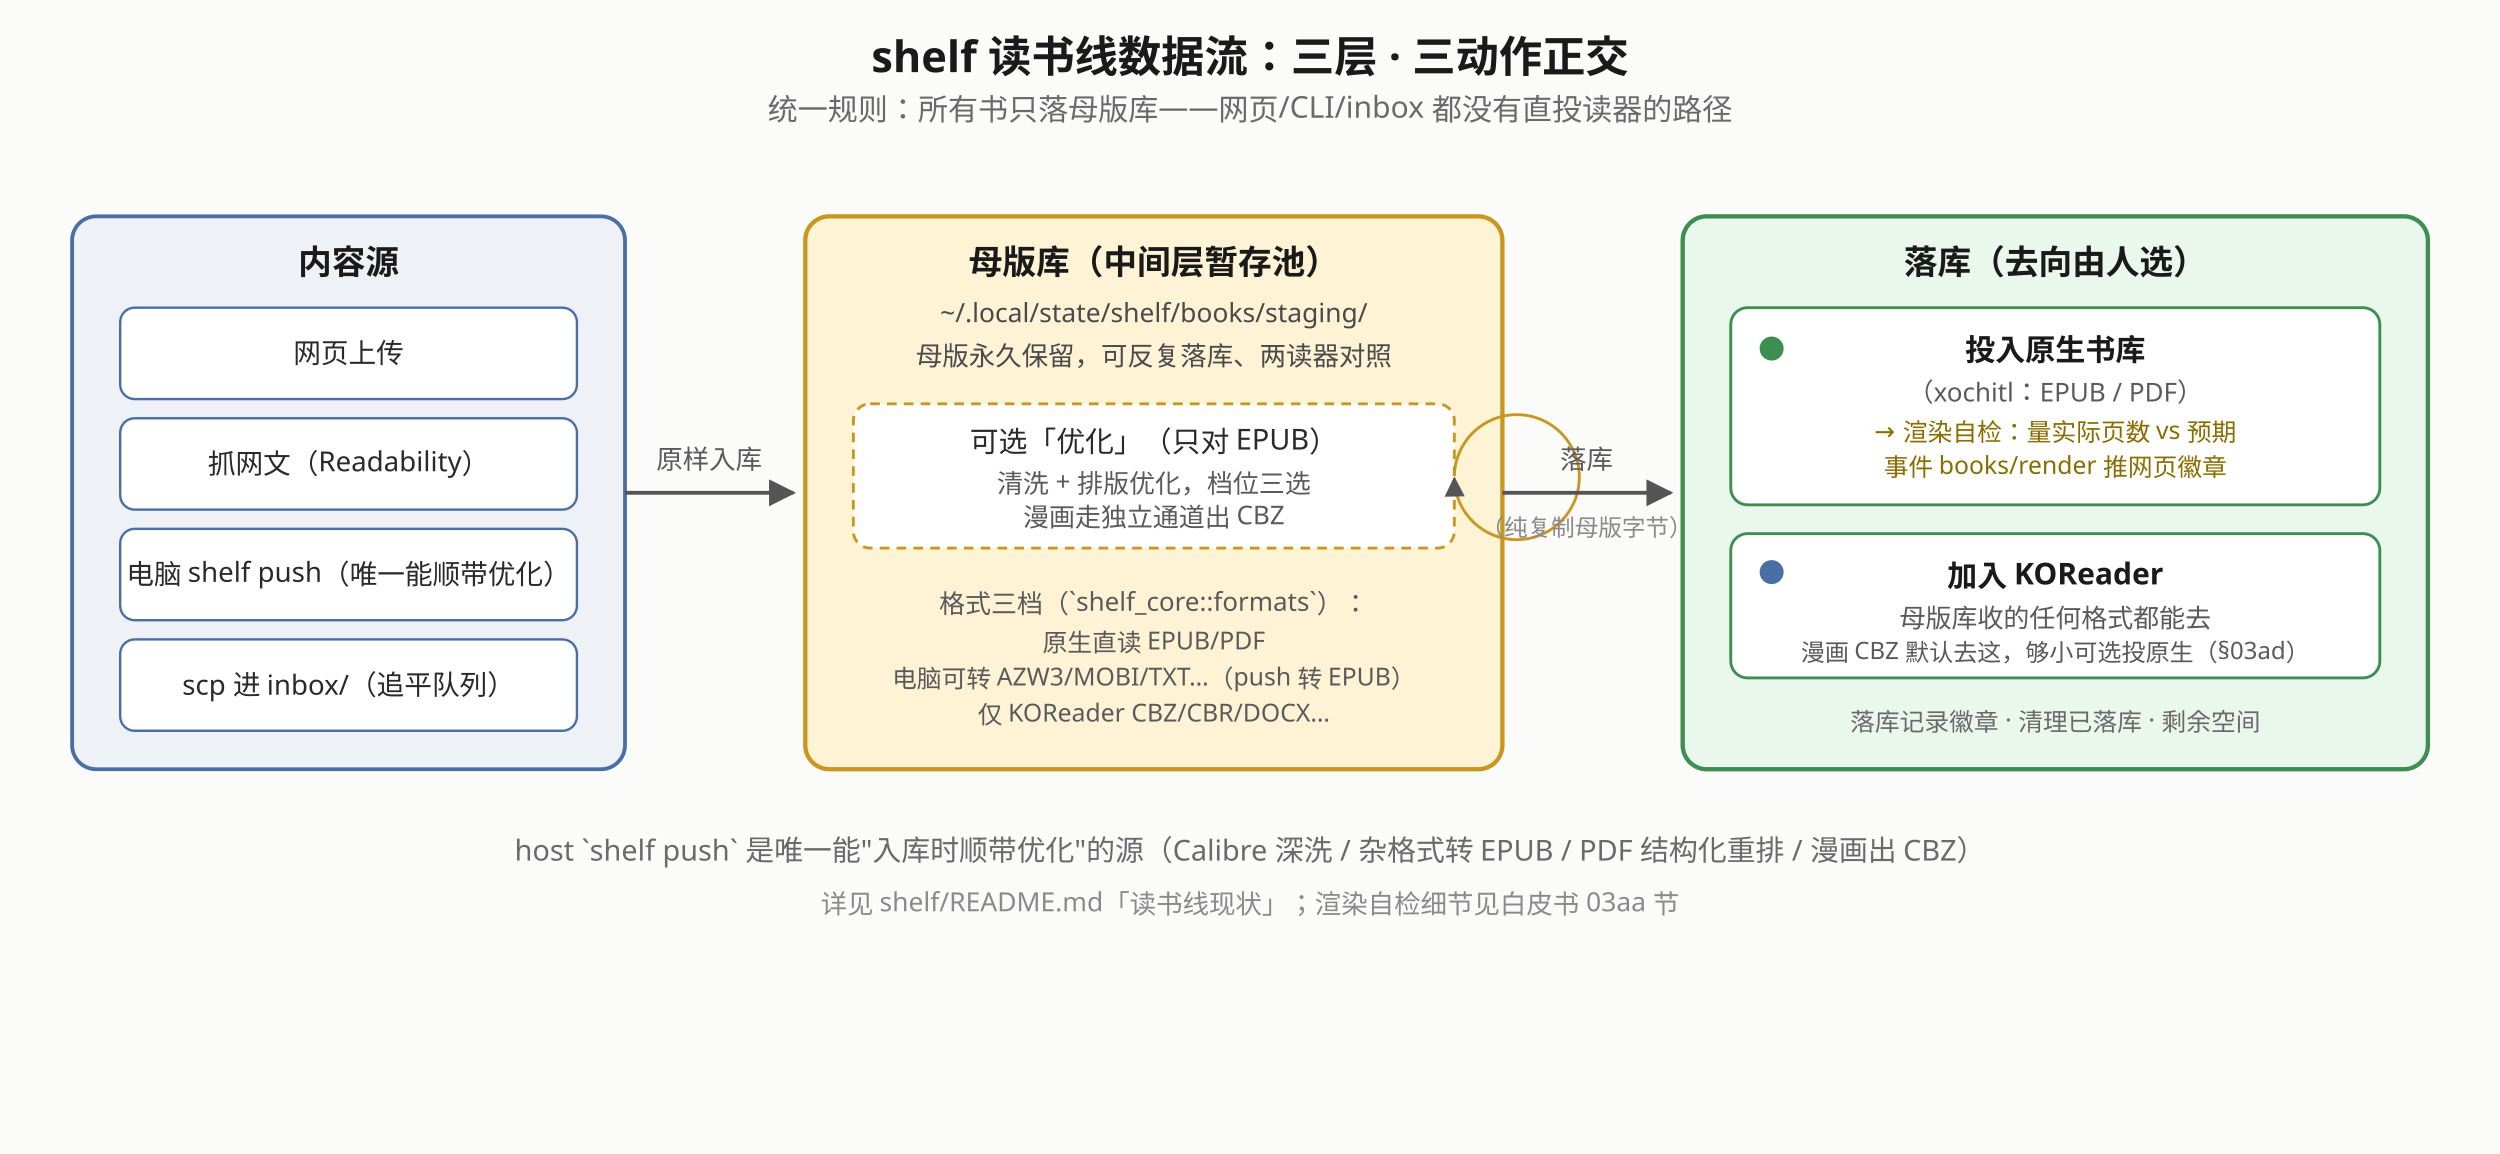
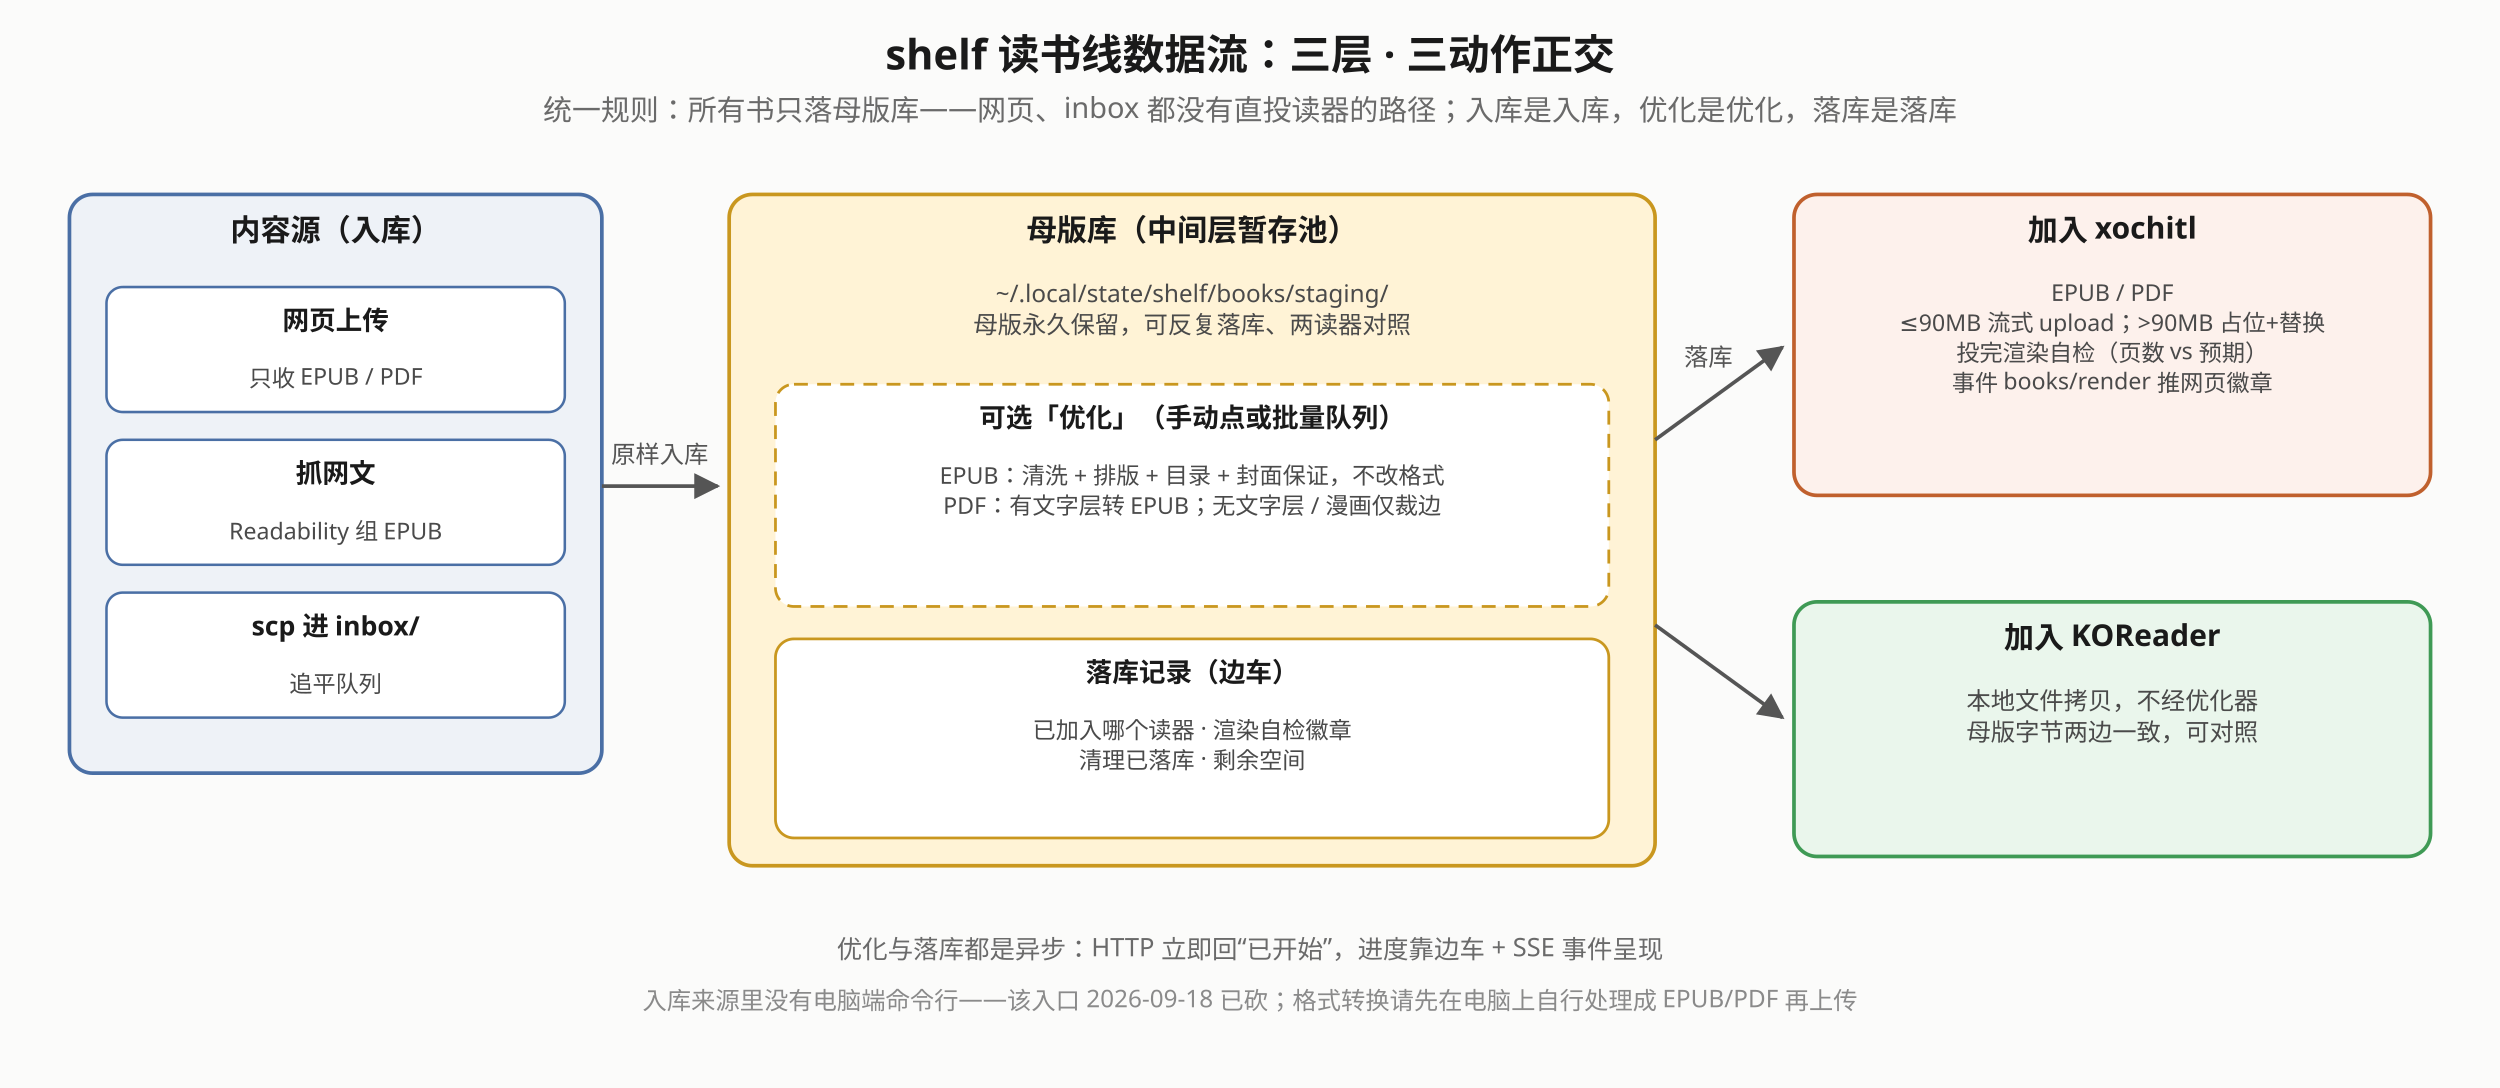
- <svg xmlns="http://www.w3.org/2000/svg" viewBox="0 0 1040 480" font-family="sans-serif">
+ <svg xmlns="http://www.w3.org/2000/svg" viewBox="0 0 1080 470" font-family="sans-serif">
  <defs>
-     <marker id="arrow2" viewBox="0 0 10 10" refX="9" refY="5" markerWidth="7" markerHeight="7" orient="auto-start-reverse">
+     <marker id="sd-a" viewBox="0 0 10 10" refX="9" refY="5" markerWidth="7" markerHeight="7" orient="auto-start-reverse">
      <path d="M0,0 L10,5 L0,10 z" fill="#555" />
    </marker>
+     <marker id="sd-r" viewBox="0 0 10 10" refX="9" refY="5" markerWidth="7" markerHeight="7" orient="auto-start-reverse">
+       <path d="M0,0 L10,5 L0,10 z" fill="#b0451f" />
+     </marker>
+     <marker id="sd-g" viewBox="0 0 10 10" refX="9" refY="5" markerWidth="7" markerHeight="7" orient="auto-start-reverse">
+       <path d="M0,0 L10,5 L0,10 z" fill="#2f7d45" />
+     </marker>
  </defs>
-   <rect x="0" y="0" width="1040" height="480" fill="#fbfbfa" />
-   <text x="520" y="30" text-anchor="middle" font-size="18" font-weight="bold" fill="#1a1a1a">shelf 读书线数据流：三层 · 三动作正交</text>
-   <text x="520" y="50" text-anchor="middle" font-size="12.5" fill="#6a6a6a">统一规则：所有书只落母版库——网页/CLI/inbox 都没有直投读器的路径</text>
-   <rect x="30" y="90" width="230" height="230" rx="10" fill="#eef2f7" stroke="#4a6fa5" stroke-width="1.6" />
-   <text x="145" y="114" text-anchor="middle" font-size="14" font-weight="bold" fill="#1a1a1a">内容源</text>
-   <rect x="50" y="128" width="190" height="38" rx="6" fill="#ffffff" stroke="#4a6fa5" stroke-width="1" />
-   <text x="145" y="151" text-anchor="middle" font-size="11.5" fill="#2a2a2a">网页上传</text>
-   <rect x="50" y="174" width="190" height="38" rx="6" fill="#ffffff" stroke="#4a6fa5" stroke-width="1" />
-   <text x="145" y="197" text-anchor="middle" font-size="11.5" fill="#2a2a2a">抓网文（Readability）</text>
-   <rect x="50" y="220" width="190" height="38" rx="6" fill="#ffffff" stroke="#4a6fa5" stroke-width="1" />
-   <text x="145" y="243" text-anchor="middle" font-size="11.5" fill="#2a2a2a">电脑 shelf push（唯一能顺带优化）</text>
-   <rect x="50" y="266" width="190" height="38" rx="6" fill="#ffffff" stroke="#4a6fa5" stroke-width="1" />
-   <text x="145" y="289" text-anchor="middle" font-size="11.5" fill="#2a2a2a">scp 进 inbox/（追平队列）</text>
-   <line x1="260" y1="205" x2="330" y2="205" stroke="#555" stroke-width="1.6" marker-end="url(#arrow2)" />
-   <text x="295" y="195" text-anchor="middle" font-size="11" fill="#5a5a5a">原样入库</text>
-   <rect x="335" y="90" width="290" height="230" rx="10" fill="#fff3d6" stroke="#c9971f" stroke-width="1.8" />
-   <text x="480" y="114" text-anchor="middle" font-size="14" font-weight="bold" fill="#1a1a1a">母版库（中间层暂存池）</text>
-   <text x="480" y="134" text-anchor="middle" font-size="11" fill="#4a4a4a">~/.local/state/shelf/books/staging/</text>
-   <text x="480" y="152" text-anchor="middle" font-size="11" fill="#4a4a4a">母版永久保留，可反复落库、两读器对照</text>
-   <rect x="355" y="168" width="250" height="60" rx="7" fill="#ffffff" stroke="#c9971f" stroke-width="1.2" stroke-dasharray="4 3" />
-   <text x="480" y="188" text-anchor="middle" font-size="12" fill="#2a2a2a">可选「优化」（只对 EPUB）</text>
-   <text x="480" y="205" text-anchor="middle" font-size="10.8" fill="#5a5a5a">清洗 + 排版优化，档位三选</text>
-   <text x="480" y="219" text-anchor="middle" font-size="10.8" fill="#5a5a5a">漫画走独立通道出 CBZ</text>
-   <path d="M 605 198 A 26 26 0 1 1 605 199" fill="none" stroke="#c9971f" stroke-width="1.2" marker-end="url(#arrow2)" />
-   <text x="480" y="255" text-anchor="middle" font-size="10.8" fill="#5a5a5a">格式三档（`shelf_core::formats`）：</text>
-   <text x="480" y="271" text-anchor="middle" font-size="10.3" fill="#5a5a5a">原生直读 EPUB/PDF</text>
-   <text x="480" y="286" text-anchor="middle" font-size="10.3" fill="#5a5a5a">电脑可转 AZW3/MOBI/TXT…（push 转 EPUB）</text>
-   <text x="480" y="301" text-anchor="middle" font-size="10.3" fill="#5a5a5a">仅 KOReader CBZ/CBR/DOCX…</text>
-   <line x1="625" y1="205" x2="695" y2="205" stroke="#555" stroke-width="1.6" marker-end="url(#arrow2)" />
-   <text x="660" y="195" text-anchor="middle" font-size="11" fill="#5a5a5a">落库</text>
-   <text x="660" y="223" text-anchor="middle" font-size="9.8" fill="#8a8a8a">（纯复制母版字节）</text>
-   <rect x="700" y="90" width="310" height="230" rx="10" fill="#eaf7ec" stroke="#3e8e51" stroke-width="1.8" />
-   <text x="855" y="114" text-anchor="middle" font-size="14" font-weight="bold" fill="#1a1a1a">落库（去向由人选）</text>
-   <rect x="720" y="128" width="270" height="82" rx="7" fill="#ffffff" stroke="#3e8e51" stroke-width="1.2" />
-   <circle cx="737" cy="145" r="5" fill="#3e8e51" />
-   <text x="855" y="150" text-anchor="middle" font-size="12.5" font-weight="bold" fill="#1a1a1a">投入原生书库</text>
-   <text x="855" y="167" text-anchor="middle" font-size="10.8" fill="#5a5a5a">（xochitl：EPUB / PDF）</text>
-   <text x="855" y="183" text-anchor="middle" font-size="10.3" fill="#8a6d00">→ 渲染自检：量实际页数 vs 预期</text>
-   <text x="855" y="198" text-anchor="middle" font-size="10.3" fill="#8a6d00">事件 books/render 推网页徽章</text>
-   <rect x="720" y="222" width="270" height="60" rx="7" fill="#ffffff" stroke="#3e8e51" stroke-width="1.2" />
-   <circle cx="737" cy="238" r="5" fill="#4a6fa5" />
-   <text x="855" y="244" text-anchor="middle" font-size="12.5" font-weight="bold" fill="#1a1a1a">加入 KOReader</text>
-   <text x="855" y="261" text-anchor="middle" font-size="10.8" fill="#5a5a5a">母版库收的任何格式都能去</text>
-   <text x="855" y="275" text-anchor="middle" font-size="10" fill="#5a5a5a">漫画 CBZ 默认去这，够小可选投原生（§03ad）</text>
-   <text x="855" y="304" text-anchor="middle" font-size="10.3" fill="#6a6a6a">落库记录徽章 · 清理已落库 · 剩余空间</text>
-   <text x="520" y="358" text-anchor="middle" font-size="12" fill="#6a6a6a">host `shelf push` 是唯一能"入库时顺带优化"的源（Calibre 深洗 / 杂格式转 EPUB / PDF 结构化重排 / 漫画出 CBZ）</text>
-   <text x="520" y="380" text-anchor="middle" font-size="11" fill="#8a8a8a">详见 shelf/README.md「读书线现状」；渲染自检细节见白皮书 03aa 节</text>
+   <rect x="0" y="0" width="1080" height="470" fill="#fbfbfa" />
+   <text x="540.0" y="30" text-anchor="middle" font-size="18" font-weight="bold" fill="#1a1a1a">shelf 读书线数据流：三层 · 三动作正交</text>
+   <text x="540.0" y="52" text-anchor="middle" font-size="12.5" fill="#6a6a6a">统一规则：所有书只落母版库——网页、inbox 都没有直投读器的路径；入库是入库，优化是优化，落库是落库</text>
+   <rect x="30" y="84" width="230" height="250" rx="10" fill="#eef2f7" stroke="#4a6fa5" stroke-width="1.6" />
+   <text x="145.0" y="104" text-anchor="middle" font-size="13" font-weight="bold" fill="#1a1a1a">内容源（入库）</text>
+   <rect x="46" y="124" width="198" height="54" rx="7" fill="#ffffff" stroke="#4a6fa5" stroke-width="1.1" />
+   <text x="145.0" y="142.5" text-anchor="middle" font-size="11.5" font-weight="bold" fill="#1a1a1a">网页上传</text>
+   <text x="145.0" y="167.0" text-anchor="middle" font-size="10" fill="#4a4a4a">只收 EPUB / PDF</text>
+   <rect x="46" y="190" width="198" height="54" rx="7" fill="#ffffff" stroke="#4a6fa5" stroke-width="1.1" />
+   <text x="145.0" y="208.5" text-anchor="middle" font-size="11.5" font-weight="bold" fill="#1a1a1a">抓网文</text>
+   <text x="145.0" y="233.0" text-anchor="middle" font-size="10" fill="#4a4a4a">Readability 组 EPUB</text>
+   <rect x="46" y="256" width="198" height="54" rx="7" fill="#ffffff" stroke="#4a6fa5" stroke-width="1.1" />
+   <text x="145.0" y="274.5" text-anchor="middle" font-size="11.5" font-weight="bold" fill="#1a1a1a">scp 进 inbox/</text>
+   <text x="145.0" y="299.0" text-anchor="middle" font-size="10" fill="#4a4a4a">追平队列</text>
+   <polyline points="260,210 310,210" fill="none" stroke="#555" stroke-width="1.6" marker-end="url(#sd-a)" />
+   <text x="285" y="200" text-anchor="middle" font-size="10.5" fill="#555">原样入库</text>
+   <rect x="315" y="84" width="400" height="290" rx="10" fill="#fff3d6" stroke="#c9971f" stroke-width="1.6" />
+   <text x="515.0" y="104" text-anchor="middle" font-size="13" font-weight="bold" fill="#1a1a1a">母版库（中间层暂存池）</text>
+   <text x="515.0" y="130.5" text-anchor="middle" font-size="10.5" fill="#4a4a4a">~/.local/state/shelf/books/staging/</text>
+   <text x="515.0" y="144.0" text-anchor="middle" font-size="10.5" fill="#4a4a4a">母版永久保留，可反复落库、两读器对照</text>
+   <rect x="335" y="166" width="360" height="96" rx="8" fill="#ffffff" stroke="#c9971f" stroke-width="1.2" stroke-dasharray="6 4" />
+   <text x="515.0" y="184.5" text-anchor="middle" font-size="11.5" font-weight="bold" fill="#1a1a1a">可选「优化」（手动点或批量队列）</text>
+   <text x="515.0" y="209.0" text-anchor="middle" font-size="10" fill="#4a4a4a">EPUB：清洗 + 排版 + 目录 + 封面保证，不改格式</text>
+   <text x="515.0" y="222.0" text-anchor="middle" font-size="10" fill="#4a4a4a">PDF：有文字层转 EPUB；无文字层 / 漫画仅裁边</text>
+   <rect x="335" y="276" width="360" height="86" rx="8" fill="#ffffff" stroke="#c9971f" stroke-width="1.2" />
+   <text x="515.0" y="294.5" text-anchor="middle" font-size="11.5" font-weight="bold" fill="#1a1a1a">落库记录（边车）</text>
+   <text x="515.0" y="319.0" text-anchor="middle" font-size="10" fill="#4a4a4a">已加入哪个读器 · 渲染自检徽章</text>
+   <text x="515.0" y="332.0" text-anchor="middle" font-size="10" fill="#4a4a4a">清理已落库 · 剩余空间</text>
+   <polyline points="715,190 770,150" fill="none" stroke="#555" stroke-width="1.6" marker-end="url(#sd-a)" />
+   <text x="738" y="158" text-anchor="middle" font-size="10.5" fill="#555">落库</text>
+   <polyline points="715,270 770,310" fill="none" stroke="#555" stroke-width="1.6" marker-end="url(#sd-a)" />
+   <rect x="775" y="84" width="275" height="130" rx="10" fill="#fdf1ec" stroke="#c0602d" stroke-width="1.6" />
+   <text x="912.5" y="104" text-anchor="middle" font-size="13" font-weight="bold" fill="#1a1a1a">加入 xochitl</text>
+   <text x="912.5" y="130" text-anchor="middle" font-size="10" fill="#4a4a4a">EPUB / PDF</text>
+   <text x="912.5" y="143" text-anchor="middle" font-size="10" fill="#4a4a4a">≤90MB 流式 upload；&gt;90MB 占位+替换</text>
+   <text x="912.5" y="156" text-anchor="middle" font-size="10" fill="#4a4a4a">投完渲染自检（页数 vs 预期）</text>
+   <text x="912.5" y="169" text-anchor="middle" font-size="10" fill="#4a4a4a">事件 books/render 推网页徽章</text>
+   <rect x="775" y="260" width="275" height="110" rx="10" fill="#eaf6ec" stroke="#3f9a55" stroke-width="1.6" />
+   <text x="912.5" y="280" text-anchor="middle" font-size="13" font-weight="bold" fill="#1a1a1a">加入 KOReader</text>
+   <text x="912.5" y="306.5" text-anchor="middle" font-size="10.5" fill="#4a4a4a">本地文件拷贝，不经优化器</text>
+   <text x="912.5" y="320.0" text-anchor="middle" font-size="10.5" fill="#4a4a4a">母版字节两边一致，可对照</text>
+   <text x="540" y="414" text-anchor="middle" font-size="11" fill="#6a6a6a">优化与落库都是异步：HTTP 立即回“已开始”，进度靠边车 + SSE 事件呈现</text>
+   <text x="540" y="436" text-anchor="middle" font-size="10.5" fill="#8a8a8a">入库来源里没有电脑端命令行——该入口 2026-09-18 已砍；格式转换请先在电脑上自行处理成 EPUB/PDF 再上传</text>
</svg>
